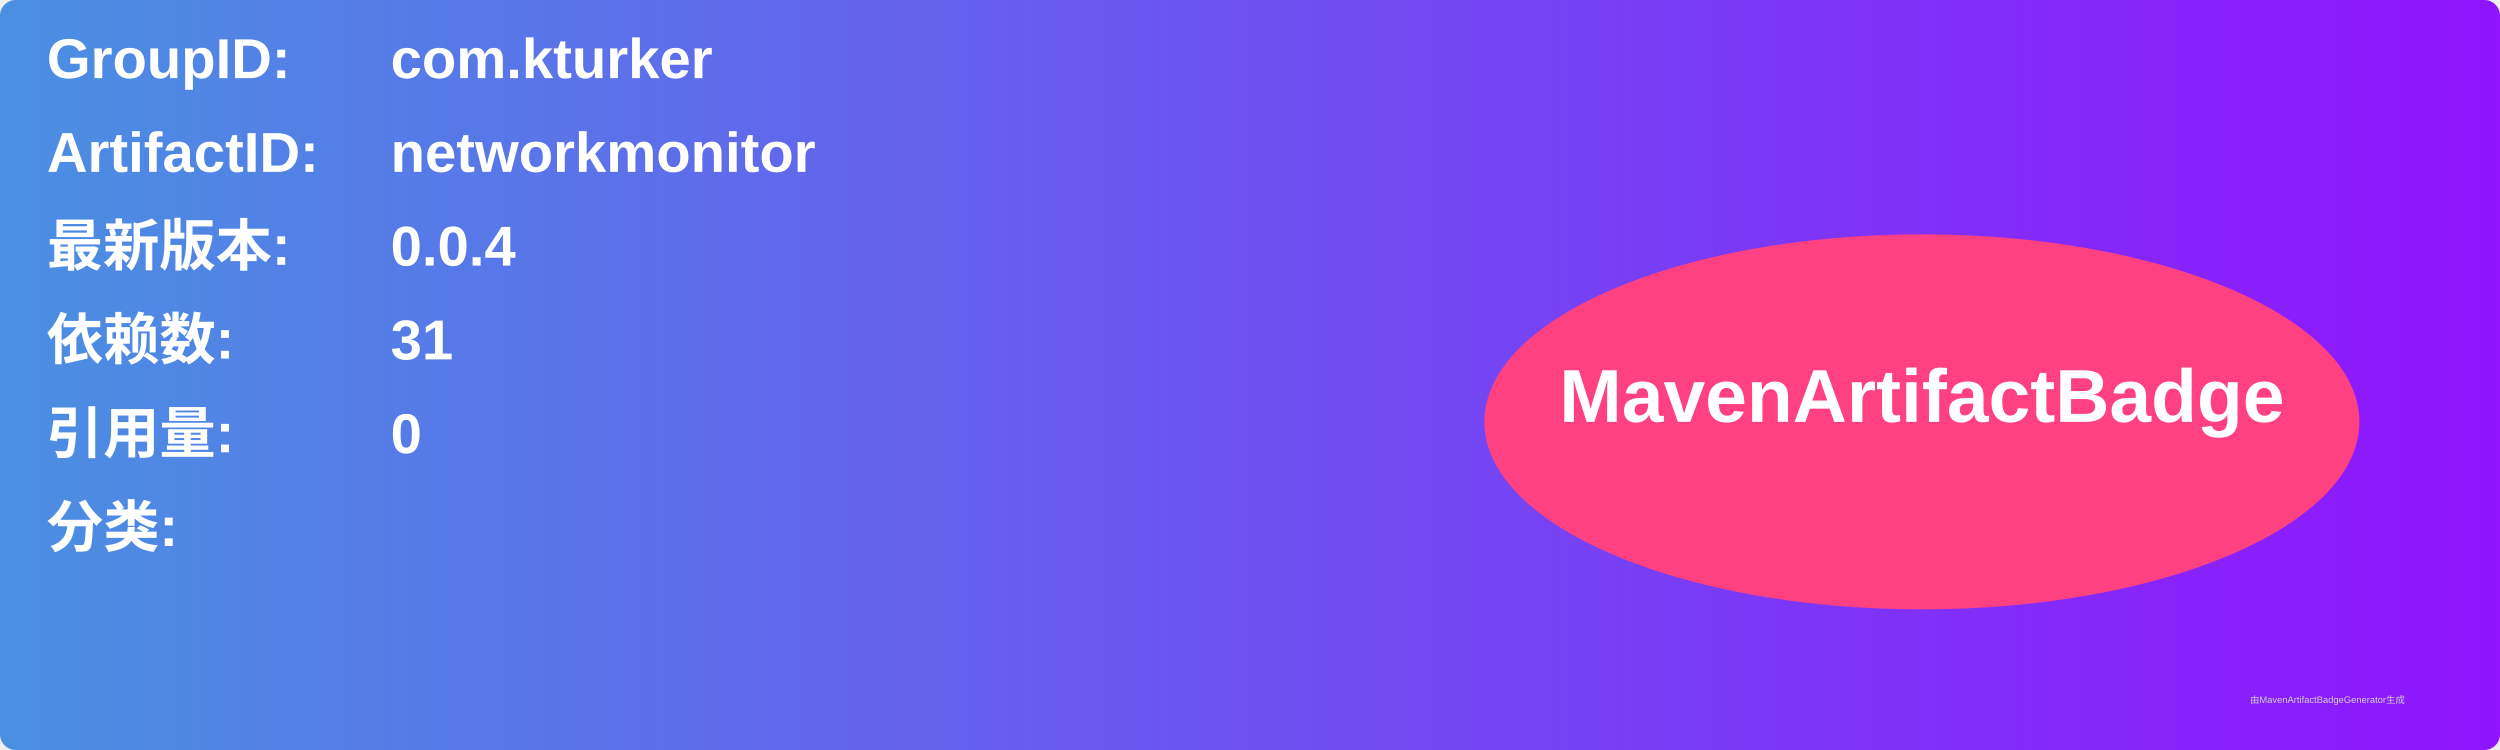
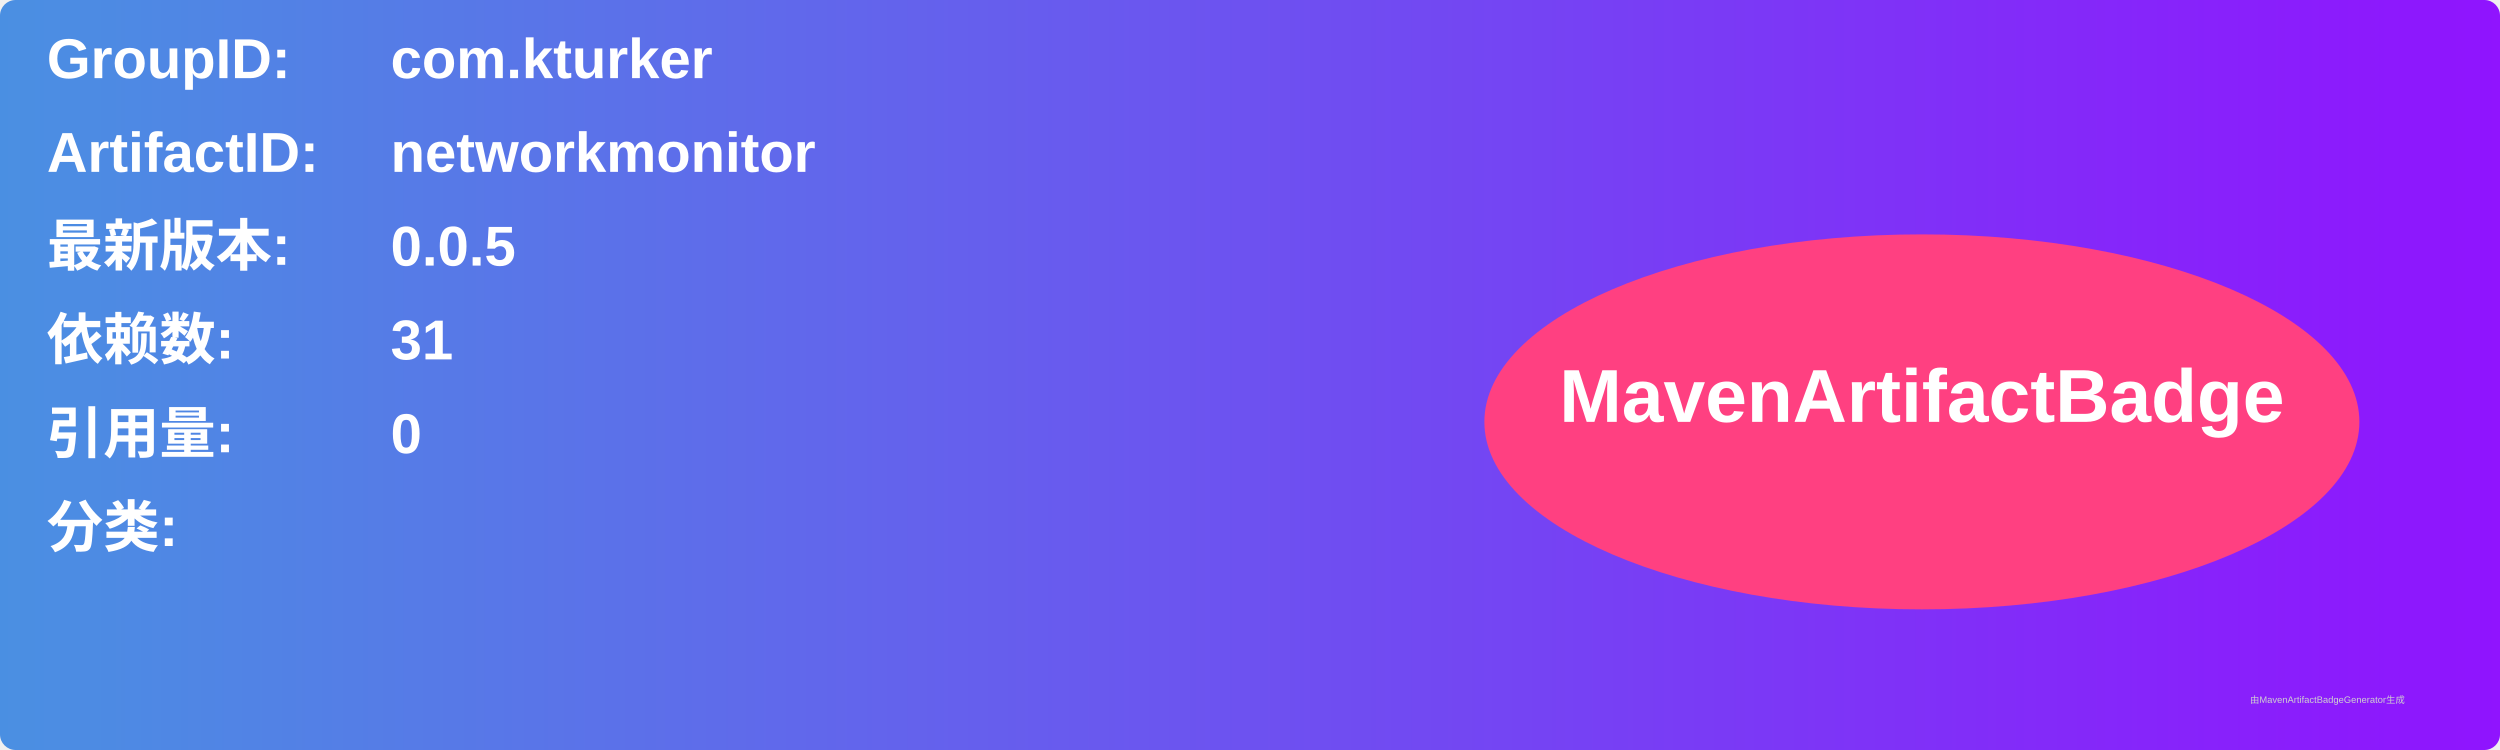
<svg xmlns="http://www.w3.org/2000/svg" width="800" height="240" viewBox="0 0 800 240">
  <linearGradient id="grad" x1="0%" y1="0%" x2="100%" y2="0%">
    <stop offset="0%" stop-color="#4a90e2" />
    <stop offset="100%" stop-color="#9013fe" />
  </linearGradient>
  <rect width="100%" height="100%" rx="5" ry="5" fill="url(#grad)" />
  <g transform="translate(15, 15)">
    <text x="0" y="10" font-family="Arial" font-size="18" fill="white" font-weight="bold" width="260">GroupID:</text>
    <text x="110" y="10" font-family="Arial" font-size="18" fill="white" font-weight="bold" width="460">com.kturker</text>
    <text x="0" y="40" font-family="Arial" font-size="18" fill="white" font-weight="bold" width="260">ArtifactID:</text>
    <text x="110" y="40" font-family="Arial" font-size="18" fill="white" font-weight="bold" width="460">networkmonitor</text>
    <text x="0" y="70" font-family="Arial" font-size="18" fill="white" font-weight="bold">最新版本:</text>
    <text x="110" y="70" font-family="Arial" font-size="18" fill="white" font-weight="bold">
-       <tspan font-weight="bold">0.0.4</tspan>
+       <tspan font-weight="bold">0.0.5</tspan>
    </text>
    <text x="0" y="100" font-family="Arial" font-size="18" fill="white" font-weight="bold">依赖数: </text>
    <text x="110" y="100" font-family="Arial" font-size="18" fill="white">
      <tspan font-weight="bold">31</tspan>
    </text>
    <text x="0" y="130" font-family="Arial" font-size="18" fill="white" font-weight="bold">引用量: </text>
    <text x="110" y="130" font-family="Arial" font-size="18" fill="white">
      <tspan font-weight="bold">0</tspan>
    </text>
    <text x="0" y="160" font-family="Arial" font-size="18" fill="white" font-weight="bold">分类:</text>
    <text x="10" y="190" font-family="Arial" font-size="10" fill="white">
      <tspan font-weight="bold" />
    </text>
    <ellipse cx="600" cy="120" rx="140" ry="60" fill="#ff4081" />
    <text x="600" y="120" text-anchor="middle" font-family="Arial" font-size="24" fill="white" font-weight="bold">MavenArtifactBadge</text>
  </g>
  <text x="720" y="225" font-family="Arial" font-size="3" fill="#d0d0d0">由MavenArtifactBadgeGenerator生成</text>
</svg>
